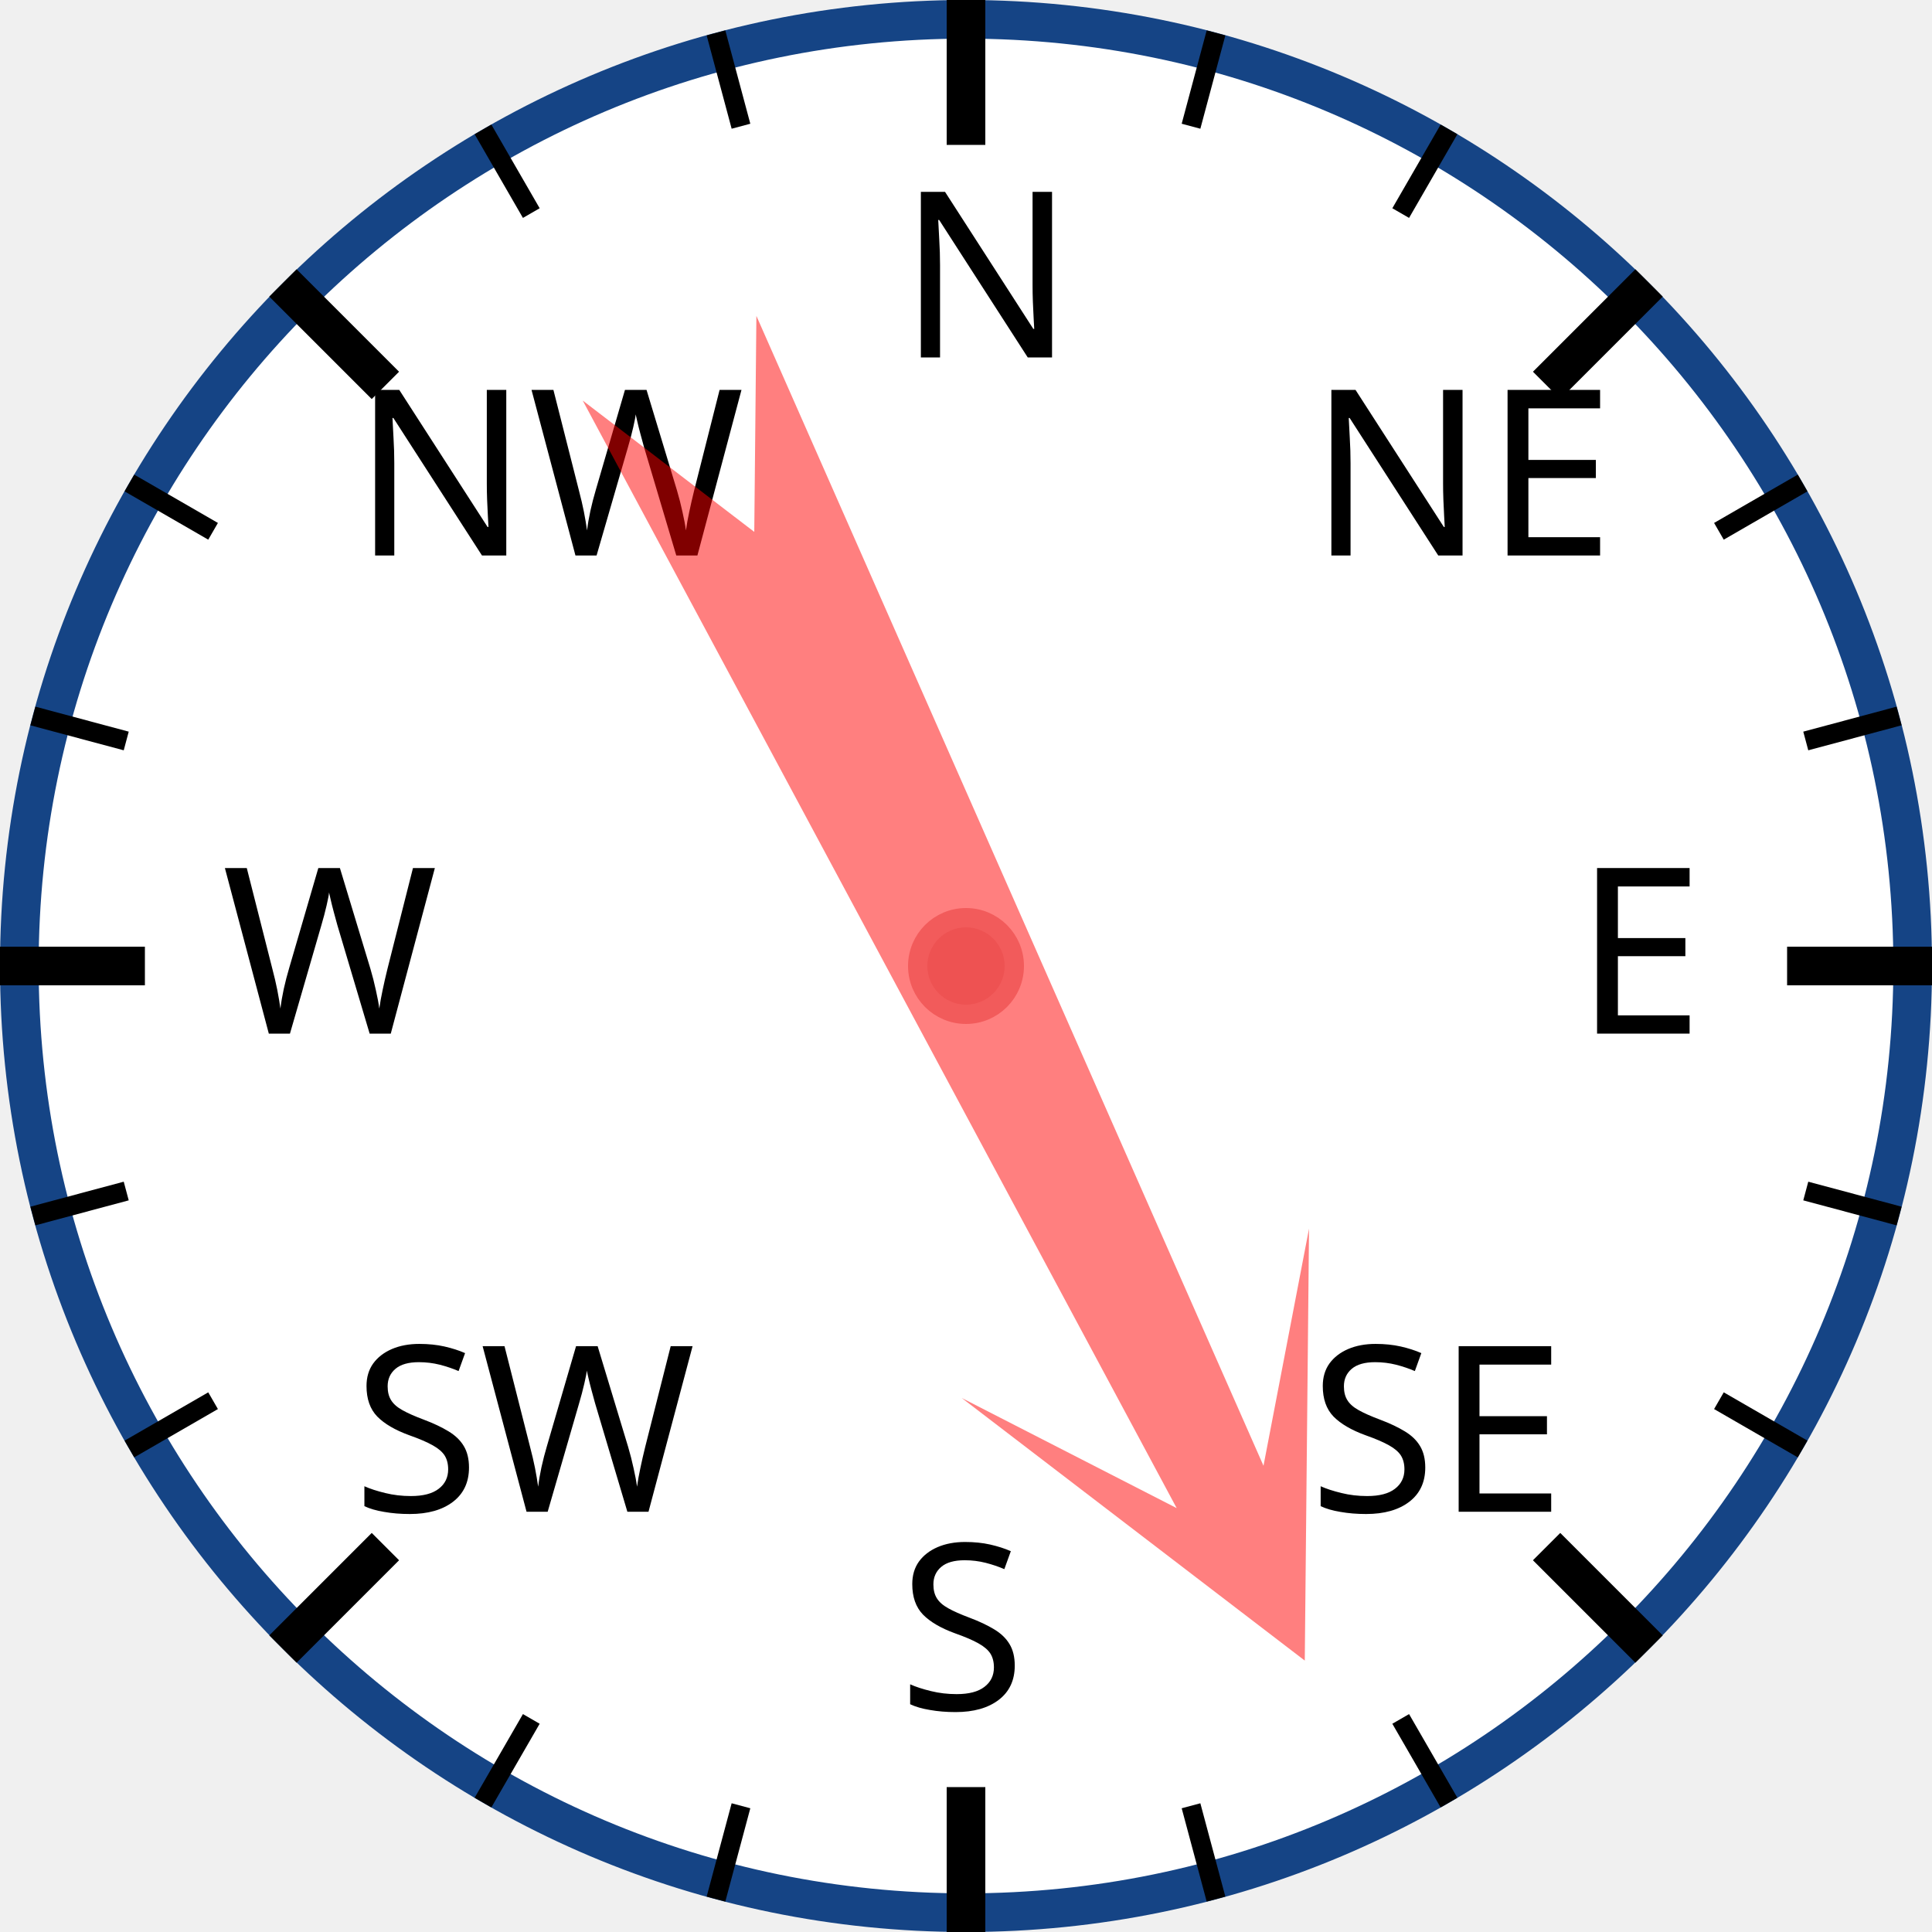
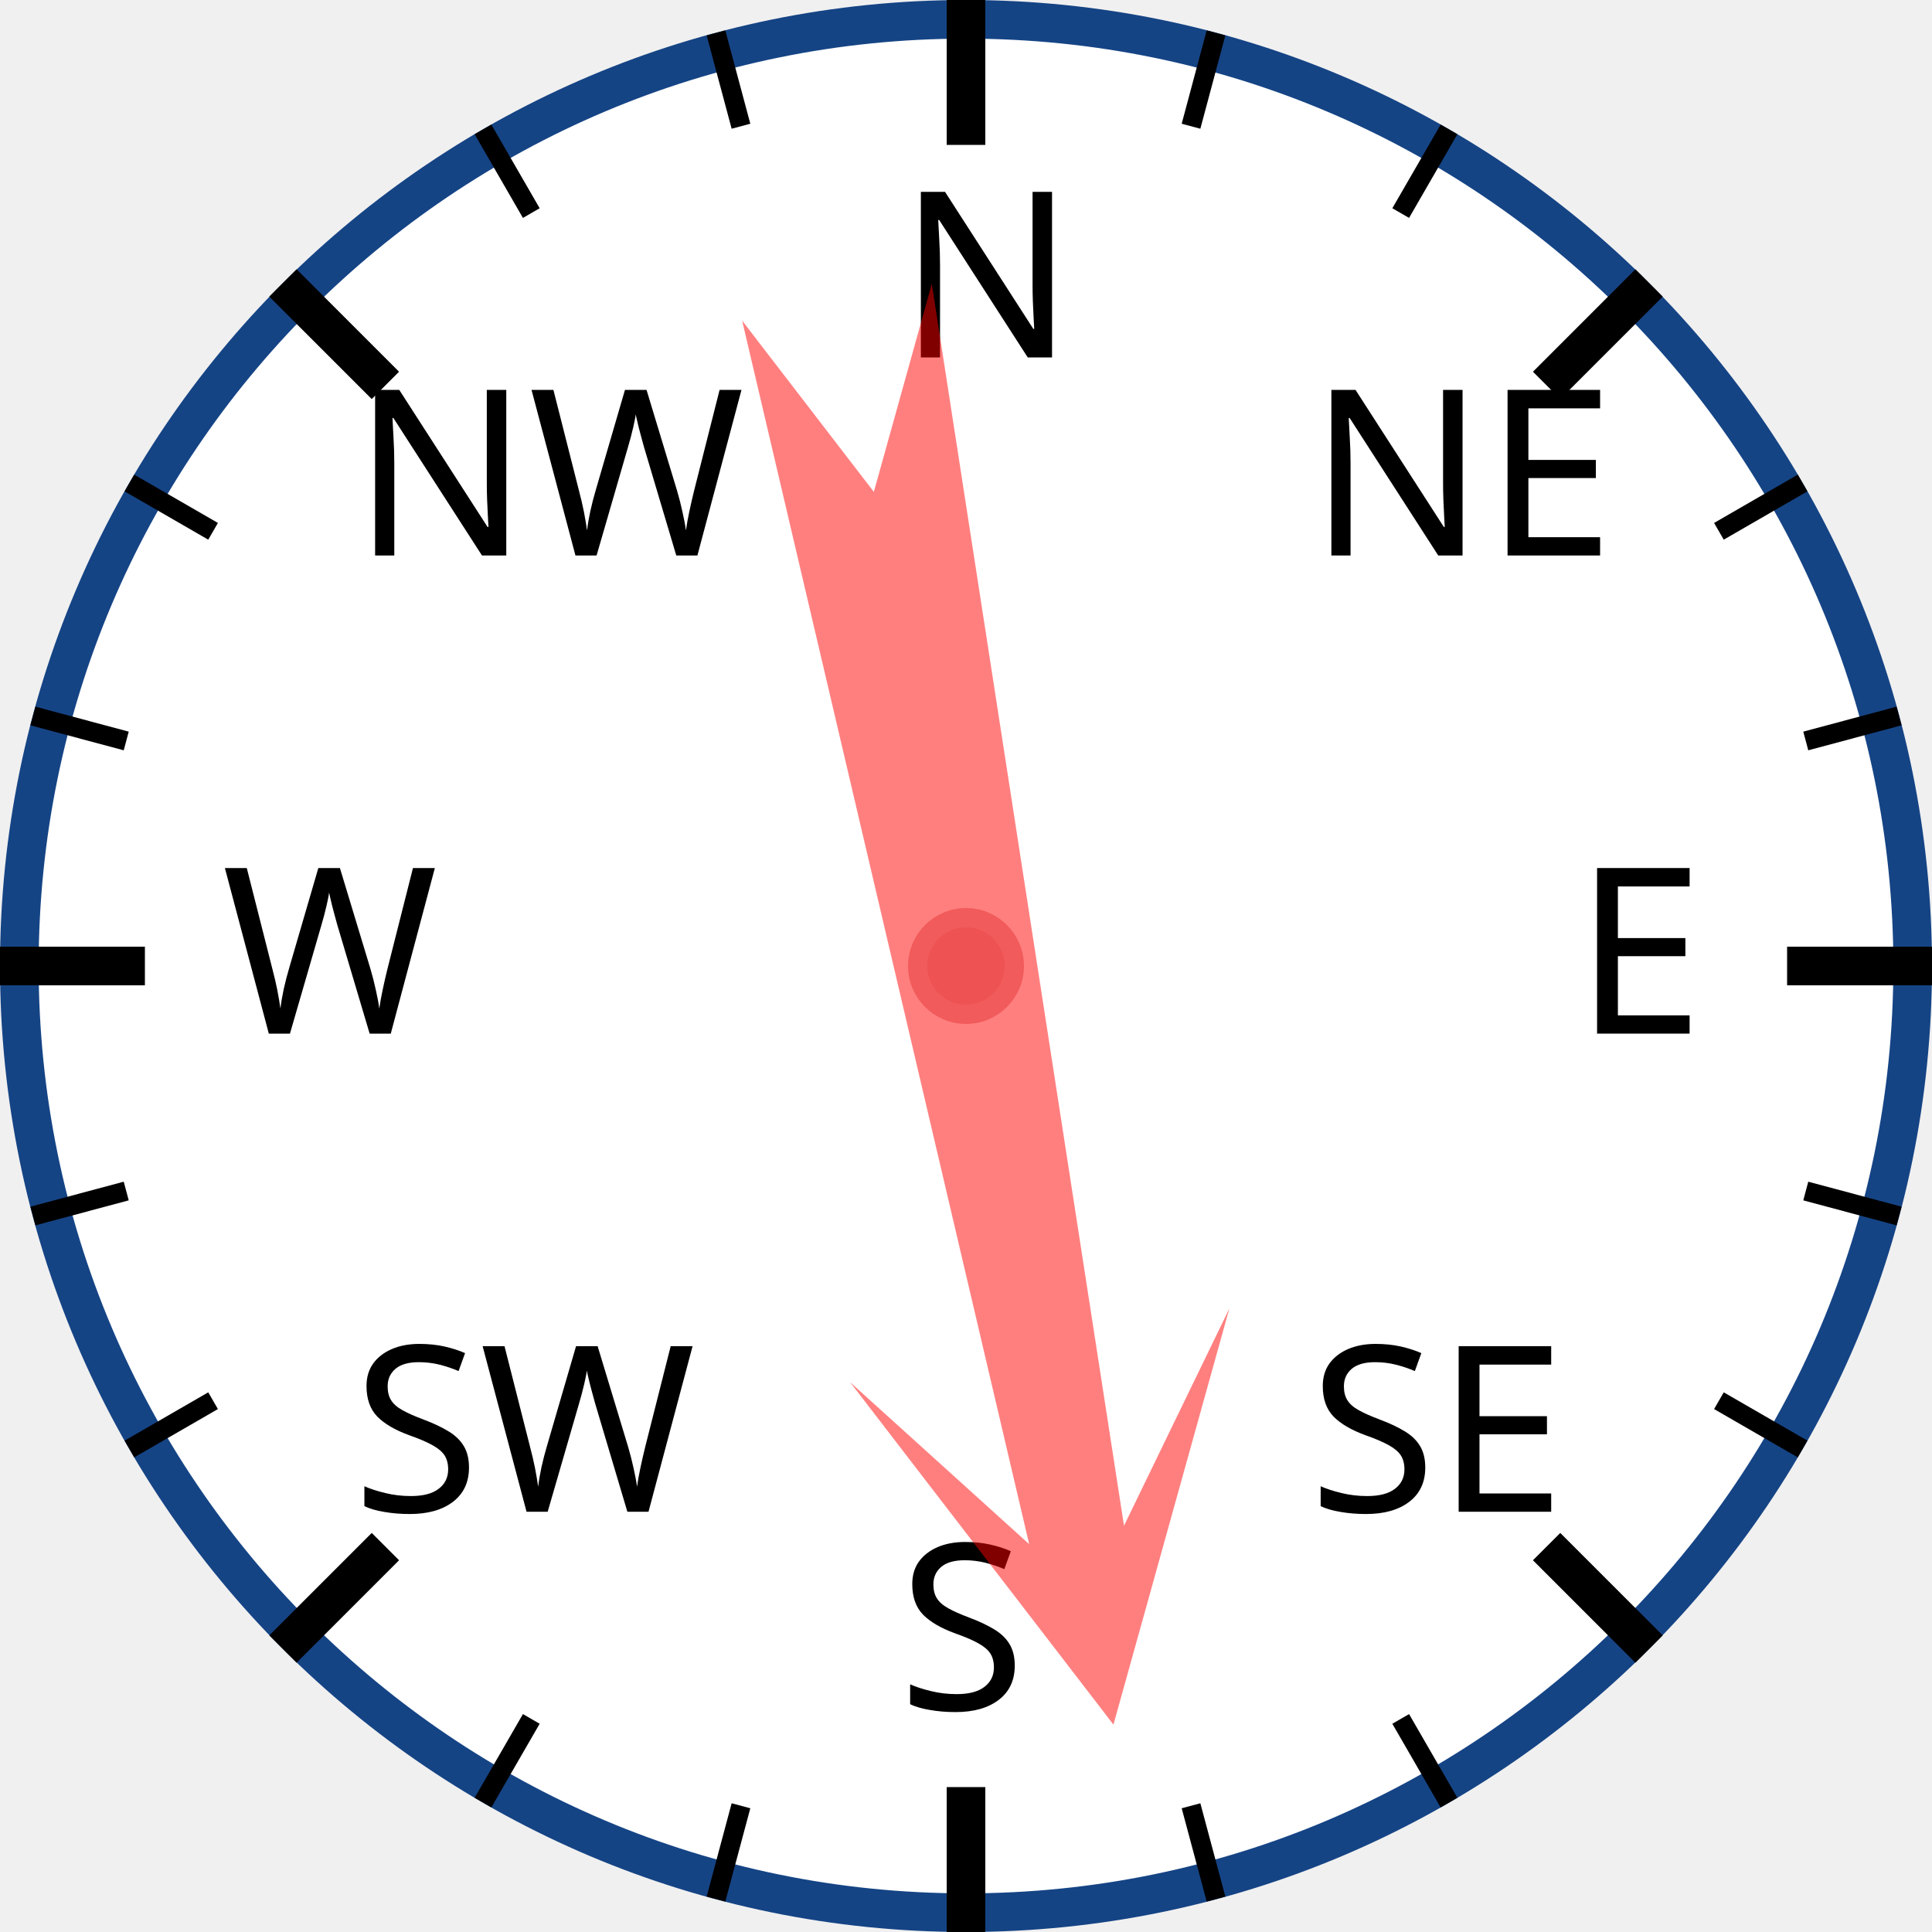
<svg xmlns="http://www.w3.org/2000/svg" width="120px" height="120px" viewBox="0 0 200 200">
  <circle cx="100" cy="100" r="98" style="fill: white; stroke: #154485; stroke-width: 4;" />
  <text x="93.0" y="37.0" style="font-family: sans-serif; font-size: 18pt;">N</text>
  <line x1="100.0" y1="0.0" x2="100.0" y2="15.0" style="stroke: black; stroke-width: 4;" />
  <line x1="74.118" y1="3.407" x2="76.706" y2="13.067" style="stroke: black; stroke-width: 2;" />
  <line x1="50" y1="13.397" x2="55" y2="22.058" style="stroke: black; stroke-width: 2;" />
  <text x="36.503" y="57.503" style="font-family: sans-serif; font-size: 18pt;">NW</text>
  <line x1="29.289" y1="29.289" x2="39.896" y2="39.896" style="stroke: black; stroke-width: 4;" />
  <line x1="13.397" y1="50" x2="22.058" y2="55" style="stroke: black; stroke-width: 2;" />
  <line x1="3.407" y1="74.118" x2="13.067" y2="76.706" style="stroke: black; stroke-width: 2;" />
  <text x="23.0" y="107.0" style="font-family: sans-serif; font-size: 18pt;">W</text>
  <line x1="0.0" y1="100.0" x2="15.0" y2="100.0" style="stroke: black; stroke-width: 4;" />
  <line x1="3.407" y1="125.882" x2="13.067" y2="123.294" style="stroke: black; stroke-width: 2;" />
  <line x1="13.397" y1="150" x2="22.058" y2="145" style="stroke: black; stroke-width: 2;" />
  <text x="36.503" y="156.497" style="font-family: sans-serif; font-size: 18pt;">SW</text>
  <line x1="29.289" y1="170.711" x2="39.896" y2="160.104" style="stroke: black; stroke-width: 4;" />
  <line x1="50" y1="186.603" x2="55" y2="177.942" style="stroke: black; stroke-width: 2;" />
  <line x1="74.118" y1="196.593" x2="76.706" y2="186.933" style="stroke: black; stroke-width: 2;" />
  <text x="93" y="177.0" style="font-family: sans-serif; font-size: 18pt;">S</text>
  <line x1="100" y1="200.0" x2="100" y2="185.0" style="stroke: black; stroke-width: 4;" />
  <line x1="125.882" y1="196.593" x2="123.294" y2="186.933" style="stroke: black; stroke-width: 2;" />
  <line x1="150.0" y1="186.603" x2="145.0" y2="177.942" style="stroke: black; stroke-width: 2;" />
  <text x="135.497" y="156.497" style="font-family: sans-serif; font-size: 18pt;">SE</text>
  <line x1="170.711" y1="170.711" x2="160.104" y2="160.104" style="stroke: black; stroke-width: 4;" />
  <line x1="186.603" y1="150" x2="177.942" y2="145" style="stroke: black; stroke-width: 2;" />
  <line x1="196.593" y1="125.882" x2="186.933" y2="123.294" style="stroke: black; stroke-width: 2;" />
  <text x="163.0" y="107" style="font-family: sans-serif; font-size: 18pt;">E</text>
  <line x1="200.0" y1="100" x2="185.0" y2="100" style="stroke: black; stroke-width: 4;" />
  <line x1="196.593" y1="74.118" x2="186.933" y2="76.706" style="stroke: black; stroke-width: 2;" />
  <line x1="186.603" y1="50" x2="177.942" y2="55" style="stroke: black; stroke-width: 2;" />
  <text x="135.497" y="57.503" style="font-family: sans-serif; font-size: 18pt;">NE</text>
  <line x1="170.711" y1="29.289" x2="160.104" y2="39.896" style="stroke: black; stroke-width: 4;" />
  <line x1="150" y1="13.397" x2="145" y2="22.058" style="stroke: black; stroke-width: 2;" />
  <line x1="125.882" y1="3.407" x2="123.294" y2="13.067" style="stroke: black; stroke-width: 2;" />
-   <polygon points="100 20 120 60 105 40 110 170 100 150 90 170 95 40 80 60" style="fill: red; fill-opacity: 0.5;" transform="rotate(154,100,100)" />
+   <polygon points="100 20 120 60 105 40 110 170 100 150 90 170 95 40 80 60" style="fill: red; fill-opacity: 0.5;" transform="rotate(169,100,100)" />
  <circle cx="100" cy="100" r="5" style="fill: #EE5252; stroke: #F25B5B; stroke-width: 2;" />
</svg>
